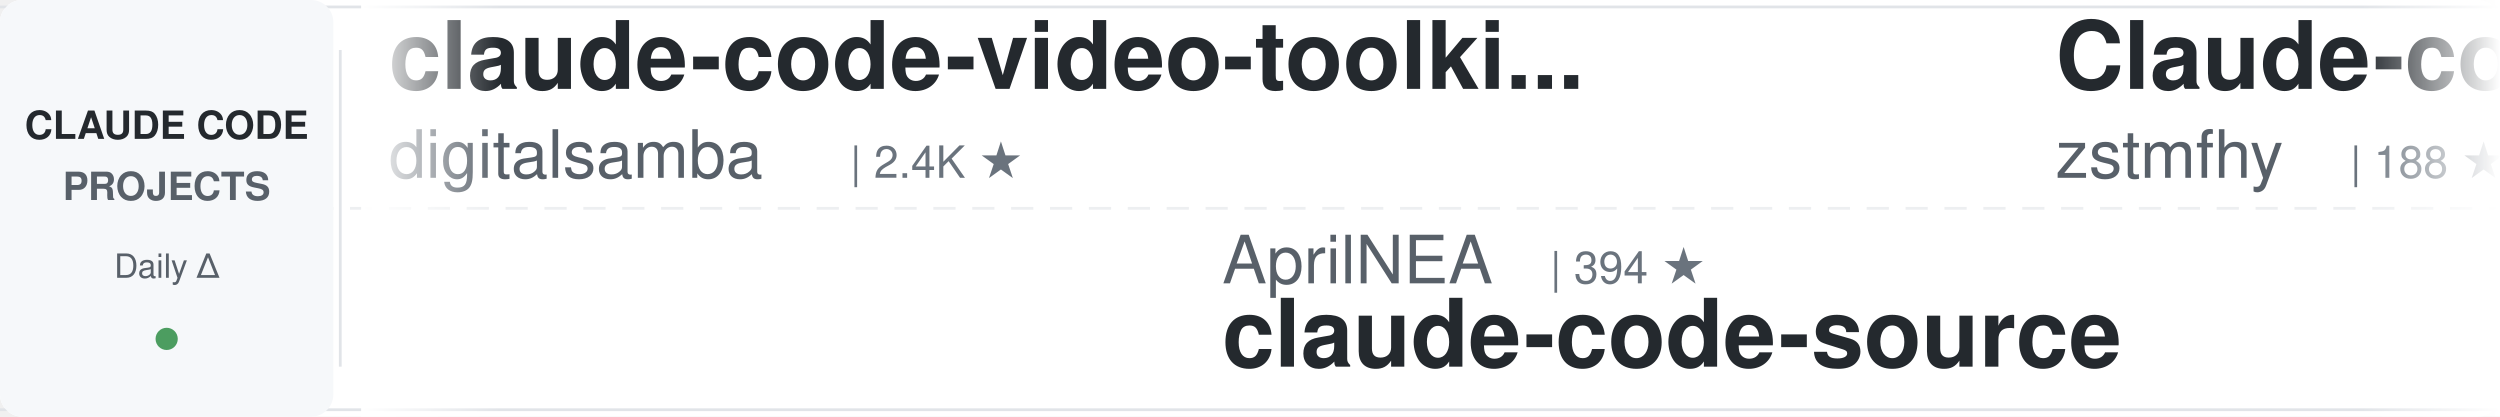
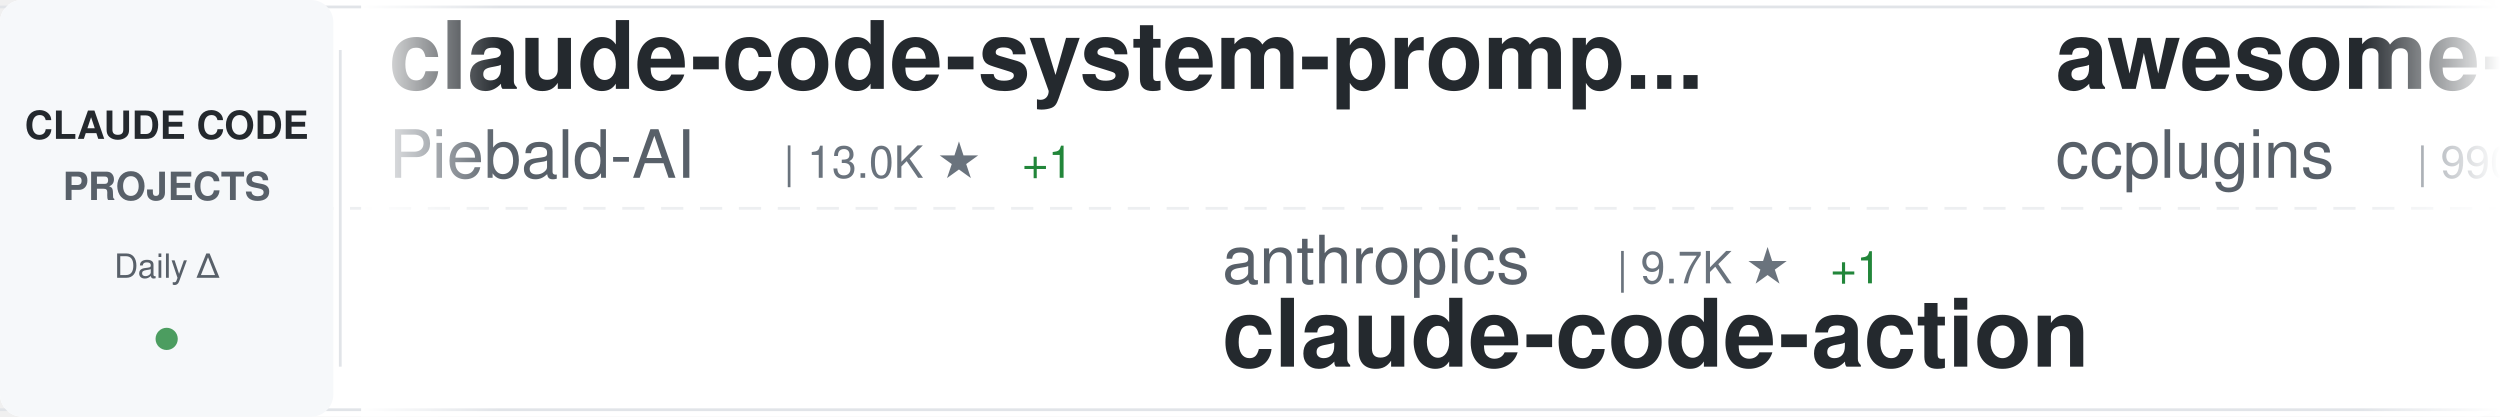
<svg xmlns="http://www.w3.org/2000/svg" width="900" height="150">
  <defs>
    <linearGradient id="awesomeLeftFade" x1="0%" y1="0%" x2="100%" y2="0%">
      <stop offset="0%" style="stop-color:#ffffff;stop-opacity:1" />
      <stop offset="100%" style="stop-color:#ffffff;stop-opacity:0" />
    </linearGradient>
    <linearGradient id="awesomeRightFade" x1="0%" y1="0%" x2="100%" y2="0%">
      <stop offset="0%" style="stop-color:#ffffff;stop-opacity:0" />
      <stop offset="100%" style="stop-color:#ffffff;stop-opacity:1" />
    </linearGradient>
  </defs>
  <rect width="900" height="150" fill="#ffffff" rx="8" />
  <rect x="0" y="2" width="900" height="1" fill="#e1e4e8" />
  <rect x="0" y="147" width="900" height="1" fill="#e1e4e8" />
  <line x1="0" y1="75" x2="900" y2="75" stroke="#e1e4e8" stroke-width="1" stroke-dasharray="8 6" opacity="0.6" />
  <rect x="0" y="0" width="120" height="150" fill="#f6f8fa" rx="8" />
  <text x="60" y="50" font-family="-apple-system, BlinkMacSystemFont, 'Segoe UI', Helvetica, Arial, sans-serif" font-size="14" font-weight="600" fill="#24292e" text-anchor="middle">CLAUDE CODE</text>
  <text x="60" y="72" font-family="-apple-system, BlinkMacSystemFont, 'Segoe UI', Helvetica, Arial, sans-serif" font-size="14" font-weight="600" fill="#586069" text-anchor="middle">PROJECTS</text>
  <text x="60" y="100" font-family="-apple-system, BlinkMacSystemFont, 'Segoe UI', Helvetica, Arial, sans-serif" font-size="12" font-weight="500" fill="#586069" text-anchor="middle">Daily Δ</text>
  <circle cx="60" cy="122" r="4" fill="#22863a" opacity="0.8" />
  <rect x="122" y="18" width="1" height="114" fill="#e1e4e8" />
  <clipPath id="awesomeTickerClip">
    <rect x="130" y="0" width="770" height="150" />
  </clipPath>
  <g clip-path="url(#awesomeTickerClip)">
    <g id="awesomeTickerItems">
      <animateTransform attributeName="transform" attributeType="XML" type="translate" from="0 0" to="-3000 0" dur="54s" repeatCount="indefinite" />
      <g transform="translate(0, 0)">
-         <text x="140" y="32" font-family="-apple-system, BlinkMacSystemFont, 'Segoe UI', Helvetica, Arial, sans-serif" font-size="34" font-weight="600" fill="#24292e">claude-code-video-toolki...</text>
-         <text x="140" y="64" font-family="-apple-system, BlinkMacSystemFont, 'Segoe UI', Helvetica, Arial, sans-serif" font-size="24" font-weight="400" fill="#586069">digitalsamba</text>
-         <text x="306" y="64" font-family="-apple-system, BlinkMacSystemFont, 'Segoe UI', Helvetica, Arial, sans-serif" font-size="16" font-weight="500" fill="#6a737d">| 2.4K ★</text>
+         <text x="140" y="32" font-family="-apple-system, BlinkMacSystemFont, 'Segoe UI', Helvetica, Arial, sans-serif" font-size="34" font-weight="600" fill="#24292e">claude-code-system-promp...</text>
+         <text x="140" y="64" font-family="-apple-system, BlinkMacSystemFont, 'Segoe UI', Helvetica, Arial, sans-serif" font-size="24" font-weight="400" fill="#586069">Piebald-AI</text>
+         <text x="282" y="64" font-family="-apple-system, BlinkMacSystemFont, 'Segoe UI', Helvetica, Arial, sans-serif" font-size="16" font-weight="500" fill="#6a737d">| 13.0K ★</text>
+         <text x="368" y="64" font-family="-apple-system, BlinkMacSystemFont, 'Segoe UI', Helvetica, Arial, sans-serif" font-size="16" font-weight="500" fill="#22863a"> +1</text>
      </g>
      <g transform="translate(300, 0)">
-         <text x="140" y="102" font-family="-apple-system, BlinkMacSystemFont, 'Segoe UI', Helvetica, Arial, sans-serif" font-size="24" font-weight="400" fill="#586069">AprilNEA</text>
-         <text x="258" y="102" font-family="-apple-system, BlinkMacSystemFont, 'Segoe UI', Helvetica, Arial, sans-serif" font-size="16" font-weight="500" fill="#6a737d">| 394 ★</text>
-         <text x="140" y="132" font-family="-apple-system, BlinkMacSystemFont, 'Segoe UI', Helvetica, Arial, sans-serif" font-size="34" font-weight="600" fill="#24292e">claude-code-source</text>
+         <text x="140" y="102" font-family="-apple-system, BlinkMacSystemFont, 'Segoe UI', Helvetica, Arial, sans-serif" font-size="24" font-weight="400" fill="#586069">anthropics</text>
+         <text x="282" y="102" font-family="-apple-system, BlinkMacSystemFont, 'Segoe UI', Helvetica, Arial, sans-serif" font-size="16" font-weight="500" fill="#6a737d">| 9.7K ★</text>
+         <text x="359" y="102" font-family="-apple-system, BlinkMacSystemFont, 'Segoe UI', Helvetica, Arial, sans-serif" font-size="16" font-weight="500" fill="#22863a"> +1</text>
+         <text x="140" y="132" font-family="-apple-system, BlinkMacSystemFont, 'Segoe UI', Helvetica, Arial, sans-serif" font-size="34" font-weight="600" fill="#24292e">claude-code-action</text>
      </g>
      <g transform="translate(600, 0)">
-         <text x="140" y="32" font-family="-apple-system, BlinkMacSystemFont, 'Segoe UI', Helvetica, Arial, sans-serif" font-size="34" font-weight="600" fill="#24292e">Claude-code</text>
-         <text x="140" y="64" font-family="-apple-system, BlinkMacSystemFont, 'Segoe UI', Helvetica, Arial, sans-serif" font-size="24" font-weight="400" fill="#586069">zstmfhy</text>
-         <text x="246" y="64" font-family="-apple-system, BlinkMacSystemFont, 'Segoe UI', Helvetica, Arial, sans-serif" font-size="16" font-weight="500" fill="#6a737d">| 188 ★</text>
+         <text x="140" y="32" font-family="-apple-system, BlinkMacSystemFont, 'Segoe UI', Helvetica, Arial, sans-serif" font-size="34" font-weight="600" fill="#24292e">awesome-claude-code-plug...</text>
+         <text x="140" y="64" font-family="-apple-system, BlinkMacSystemFont, 'Segoe UI', Helvetica, Arial, sans-serif" font-size="24" font-weight="400" fill="#586069">ccplugins</text>
+         <text x="270" y="64" font-family="-apple-system, BlinkMacSystemFont, 'Segoe UI', Helvetica, Arial, sans-serif" font-size="16" font-weight="500" fill="#6a737d">| 990 ★</text>
      </g>
      <g transform="translate(900, 0)">
-         <text x="140" y="102" font-family="-apple-system, BlinkMacSystemFont, 'Segoe UI', Helvetica, Arial, sans-serif" font-size="24" font-weight="400" fill="#586069">ccplugins</text>
-         <text x="270" y="102" font-family="-apple-system, BlinkMacSystemFont, 'Segoe UI', Helvetica, Arial, sans-serif" font-size="16" font-weight="500" fill="#6a737d">| 990 ★</text>
-         <text x="140" y="132" font-family="-apple-system, BlinkMacSystemFont, 'Segoe UI', Helvetica, Arial, sans-serif" font-size="34" font-weight="600" fill="#24292e">awesome-claude-code-plug...</text>
+         <text x="140" y="102" font-family="-apple-system, BlinkMacSystemFont, 'Segoe UI', Helvetica, Arial, sans-serif" font-size="24" font-weight="400" fill="#586069">fazxes</text>
+         <text x="234" y="102" font-family="-apple-system, BlinkMacSystemFont, 'Segoe UI', Helvetica, Arial, sans-serif" font-size="16" font-weight="500" fill="#6a737d">| 246 ★</text>
+         <text x="140" y="132" font-family="-apple-system, BlinkMacSystemFont, 'Segoe UI', Helvetica, Arial, sans-serif" font-size="34" font-weight="600" fill="#24292e">Claude-code</text>
      </g>
      <g transform="translate(1200, 0)">
-         <text x="140" y="32" font-family="-apple-system, BlinkMacSystemFont, 'Segoe UI', Helvetica, Arial, sans-serif" font-size="34" font-weight="600" fill="#24292e">claude-code-action</text>
-         <text x="140" y="64" font-family="-apple-system, BlinkMacSystemFont, 'Segoe UI', Helvetica, Arial, sans-serif" font-size="24" font-weight="400" fill="#586069">anthropics</text>
-         <text x="282" y="64" font-family="-apple-system, BlinkMacSystemFont, 'Segoe UI', Helvetica, Arial, sans-serif" font-size="16" font-weight="500" fill="#6a737d">| 9.7K ★</text>
+         <text x="140" y="32" font-family="-apple-system, BlinkMacSystemFont, 'Segoe UI', Helvetica, Arial, sans-serif" font-size="34" font-weight="600" fill="#24292e">ClaudeCode-Portable</text>
+         <text x="140" y="64" font-family="-apple-system, BlinkMacSystemFont, 'Segoe UI', Helvetica, Arial, sans-serif" font-size="24" font-weight="400" fill="#586069">techjarves</text>
+         <text x="282" y="64" font-family="-apple-system, BlinkMacSystemFont, 'Segoe UI', Helvetica, Arial, sans-serif" font-size="16" font-weight="500" fill="#6a737d">| 1.6K ★</text>
        <text x="359" y="64" font-family="-apple-system, BlinkMacSystemFont, 'Segoe UI', Helvetica, Arial, sans-serif" font-size="16" font-weight="500" fill="#22863a"> +1</text>
      </g>
      <g transform="translate(1500, 0)">
-         <text x="140" y="102" font-family="-apple-system, BlinkMacSystemFont, 'Segoe UI', Helvetica, Arial, sans-serif" font-size="24" font-weight="400" fill="#586069">ding113</text>
-         <text x="246" y="102" font-family="-apple-system, BlinkMacSystemFont, 'Segoe UI', Helvetica, Arial, sans-serif" font-size="16" font-weight="500" fill="#6a737d">| 3.4K ★</text>
-         <text x="140" y="132" font-family="-apple-system, BlinkMacSystemFont, 'Segoe UI', Helvetica, Arial, sans-serif" font-size="34" font-weight="600" fill="#24292e">claude-code-hub</text>
+         <text x="140" y="102" font-family="-apple-system, BlinkMacSystemFont, 'Segoe UI', Helvetica, Arial, sans-serif" font-size="24" font-weight="400" fill="#586069">davila7</text>
+         <text x="246" y="102" font-family="-apple-system, BlinkMacSystemFont, 'Segoe UI', Helvetica, Arial, sans-serif" font-size="16" font-weight="500" fill="#6a737d">| 33.0K ★</text>
+         <text x="332" y="102" font-family="-apple-system, BlinkMacSystemFont, 'Segoe UI', Helvetica, Arial, sans-serif" font-size="16" font-weight="500" fill="#22863a"> +3</text>
+         <text x="140" y="132" font-family="-apple-system, BlinkMacSystemFont, 'Segoe UI', Helvetica, Arial, sans-serif" font-size="34" font-weight="600" fill="#24292e">claude-code-templates</text>
      </g>
      <g transform="translate(1800, 0)">
-         <text x="140" y="32" font-family="-apple-system, BlinkMacSystemFont, 'Segoe UI', Helvetica, Arial, sans-serif" font-size="34" font-weight="600" fill="#24292e">claude-code-telegram</text>
-         <text x="140" y="64" font-family="-apple-system, BlinkMacSystemFont, 'Segoe UI', Helvetica, Arial, sans-serif" font-size="24" font-weight="400" fill="#586069">overwirehq</text>
-         <text x="282" y="64" font-family="-apple-system, BlinkMacSystemFont, 'Segoe UI', Helvetica, Arial, sans-serif" font-size="16" font-weight="500" fill="#6a737d">| 2.8K ★</text>
+         <text x="140" y="32" font-family="-apple-system, BlinkMacSystemFont, 'Segoe UI', Helvetica, Arial, sans-serif" font-size="34" font-weight="600" fill="#24292e">how-claude-code-works</text>
+         <text x="140" y="64" font-family="-apple-system, BlinkMacSystemFont, 'Segoe UI', Helvetica, Arial, sans-serif" font-size="24" font-weight="400" fill="#586069">Windy3f3f3f3f</text>
+         <text x="318" y="64" font-family="-apple-system, BlinkMacSystemFont, 'Segoe UI', Helvetica, Arial, sans-serif" font-size="16" font-weight="500" fill="#6a737d">| 3.8K ★</text>
      </g>
      <g transform="translate(2100, 0)">
-         <text x="140" y="102" font-family="-apple-system, BlinkMacSystemFont, 'Segoe UI', Helvetica, Arial, sans-serif" font-size="24" font-weight="400" fill="#586069">shareAI-lab</text>
-         <text x="294" y="102" font-family="-apple-system, BlinkMacSystemFont, 'Segoe UI', Helvetica, Arial, sans-serif" font-size="16" font-weight="500" fill="#6a737d">| 79.5K ★</text>
-         <text x="380" y="102" font-family="-apple-system, BlinkMacSystemFont, 'Segoe UI', Helvetica, Arial, sans-serif" font-size="16" font-weight="500" fill="#22863a"> +13</text>
-         <text x="140" y="132" font-family="-apple-system, BlinkMacSystemFont, 'Segoe UI', Helvetica, Arial, sans-serif" font-size="34" font-weight="600" fill="#24292e">learn-claude-code</text>
+         <text x="140" y="102" font-family="-apple-system, BlinkMacSystemFont, 'Segoe UI', Helvetica, Arial, sans-serif" font-size="24" font-weight="400" fill="#586069">hangsman</text>
+         <text x="258" y="102" font-family="-apple-system, BlinkMacSystemFont, 'Segoe UI', Helvetica, Arial, sans-serif" font-size="16" font-weight="500" fill="#6a737d">| 799 ★</text>
+         <text x="140" y="132" font-family="-apple-system, BlinkMacSystemFont, 'Segoe UI', Helvetica, Arial, sans-serif" font-size="34" font-weight="600" fill="#24292e">claude-code-source</text>
      </g>
      <g transform="translate(2400, 0)">
-         <text x="140" y="32" font-family="-apple-system, BlinkMacSystemFont, 'Segoe UI', Helvetica, Arial, sans-serif" font-size="34" font-weight="600" fill="#24292e">claude-code-security-rev...</text>
-         <text x="140" y="64" font-family="-apple-system, BlinkMacSystemFont, 'Segoe UI', Helvetica, Arial, sans-serif" font-size="24" font-weight="400" fill="#586069">anthropics</text>
-         <text x="282" y="64" font-family="-apple-system, BlinkMacSystemFont, 'Segoe UI', Helvetica, Arial, sans-serif" font-size="16" font-weight="500" fill="#6a737d">| 6.6K ★</text>
-         <text x="359" y="64" font-family="-apple-system, BlinkMacSystemFont, 'Segoe UI', Helvetica, Arial, sans-serif" font-size="16" font-weight="500" fill="#22863a"> +3</text>
+         <text x="140" y="32" font-family="-apple-system, BlinkMacSystemFont, 'Segoe UI', Helvetica, Arial, sans-serif" font-size="34" font-weight="600" fill="#24292e">claude-code-rust</text>
+         <text x="140" y="64" font-family="-apple-system, BlinkMacSystemFont, 'Segoe UI', Helvetica, Arial, sans-serif" font-size="24" font-weight="400" fill="#586069">lorryjovens-hub</text>
+         <text x="342" y="64" font-family="-apple-system, BlinkMacSystemFont, 'Segoe UI', Helvetica, Arial, sans-serif" font-size="16" font-weight="500" fill="#6a737d">| 1.7K ★</text>
      </g>
      <g transform="translate(2700, 0)">
-         <text x="140" y="102" font-family="-apple-system, BlinkMacSystemFont, 'Segoe UI', Helvetica, Arial, sans-serif" font-size="24" font-weight="400" fill="#586069">sugyan</text>
-         <text x="234" y="102" font-family="-apple-system, BlinkMacSystemFont, 'Segoe UI', Helvetica, Arial, sans-serif" font-size="16" font-weight="500" fill="#6a737d">| 1.1K ★</text>
-         <text x="140" y="132" font-family="-apple-system, BlinkMacSystemFont, 'Segoe UI', Helvetica, Arial, sans-serif" font-size="34" font-weight="600" fill="#24292e">claude-code-webui</text>
+         <text x="140" y="102" font-family="-apple-system, BlinkMacSystemFont, 'Segoe UI', Helvetica, Arial, sans-serif" font-size="24" font-weight="400" fill="#586069">WorldFlowAI</text>
+         <text x="294" y="102" font-family="-apple-system, BlinkMacSystemFont, 'Segoe UI', Helvetica, Arial, sans-serif" font-size="16" font-weight="500" fill="#6a737d">| 5.6K ★</text>
+         <text x="371" y="102" font-family="-apple-system, BlinkMacSystemFont, 'Segoe UI', Helvetica, Arial, sans-serif" font-size="16" font-weight="500" fill="#22863a"> +5</text>
+         <text x="140" y="132" font-family="-apple-system, BlinkMacSystemFont, 'Segoe UI', Helvetica, Arial, sans-serif" font-size="34" font-weight="600" fill="#24292e">everything-claude-code</text>
      </g>
      <g transform="translate(3000, 0)">
-         <text x="140" y="32" font-family="-apple-system, BlinkMacSystemFont, 'Segoe UI', Helvetica, Arial, sans-serif" font-size="34" font-weight="600" fill="#24292e">claude-code-video-toolki...</text>
-         <text x="140" y="64" font-family="-apple-system, BlinkMacSystemFont, 'Segoe UI', Helvetica, Arial, sans-serif" font-size="24" font-weight="400" fill="#586069">digitalsamba</text>
-         <text x="306" y="64" font-family="-apple-system, BlinkMacSystemFont, 'Segoe UI', Helvetica, Arial, sans-serif" font-size="16" font-weight="500" fill="#6a737d">| 2.4K ★</text>
+         <text x="140" y="32" font-family="-apple-system, BlinkMacSystemFont, 'Segoe UI', Helvetica, Arial, sans-serif" font-size="34" font-weight="600" fill="#24292e">claude-code-system-promp...</text>
+         <text x="140" y="64" font-family="-apple-system, BlinkMacSystemFont, 'Segoe UI', Helvetica, Arial, sans-serif" font-size="24" font-weight="400" fill="#586069">Piebald-AI</text>
+         <text x="282" y="64" font-family="-apple-system, BlinkMacSystemFont, 'Segoe UI', Helvetica, Arial, sans-serif" font-size="16" font-weight="500" fill="#6a737d">| 13.0K ★</text>
+         <text x="368" y="64" font-family="-apple-system, BlinkMacSystemFont, 'Segoe UI', Helvetica, Arial, sans-serif" font-size="16" font-weight="500" fill="#22863a"> +1</text>
      </g>
      <g transform="translate(3300, 0)">
-         <text x="140" y="102" font-family="-apple-system, BlinkMacSystemFont, 'Segoe UI', Helvetica, Arial, sans-serif" font-size="24" font-weight="400" fill="#586069">AprilNEA</text>
-         <text x="258" y="102" font-family="-apple-system, BlinkMacSystemFont, 'Segoe UI', Helvetica, Arial, sans-serif" font-size="16" font-weight="500" fill="#6a737d">| 394 ★</text>
-         <text x="140" y="132" font-family="-apple-system, BlinkMacSystemFont, 'Segoe UI', Helvetica, Arial, sans-serif" font-size="34" font-weight="600" fill="#24292e">claude-code-source</text>
+         <text x="140" y="102" font-family="-apple-system, BlinkMacSystemFont, 'Segoe UI', Helvetica, Arial, sans-serif" font-size="24" font-weight="400" fill="#586069">anthropics</text>
+         <text x="282" y="102" font-family="-apple-system, BlinkMacSystemFont, 'Segoe UI', Helvetica, Arial, sans-serif" font-size="16" font-weight="500" fill="#6a737d">| 9.7K ★</text>
+         <text x="359" y="102" font-family="-apple-system, BlinkMacSystemFont, 'Segoe UI', Helvetica, Arial, sans-serif" font-size="16" font-weight="500" fill="#22863a"> +1</text>
+         <text x="140" y="132" font-family="-apple-system, BlinkMacSystemFont, 'Segoe UI', Helvetica, Arial, sans-serif" font-size="34" font-weight="600" fill="#24292e">claude-code-action</text>
      </g>
      <g transform="translate(3600, 0)">
-         <text x="140" y="32" font-family="-apple-system, BlinkMacSystemFont, 'Segoe UI', Helvetica, Arial, sans-serif" font-size="34" font-weight="600" fill="#24292e">Claude-code</text>
-         <text x="140" y="64" font-family="-apple-system, BlinkMacSystemFont, 'Segoe UI', Helvetica, Arial, sans-serif" font-size="24" font-weight="400" fill="#586069">zstmfhy</text>
-         <text x="246" y="64" font-family="-apple-system, BlinkMacSystemFont, 'Segoe UI', Helvetica, Arial, sans-serif" font-size="16" font-weight="500" fill="#6a737d">| 188 ★</text>
+         <text x="140" y="32" font-family="-apple-system, BlinkMacSystemFont, 'Segoe UI', Helvetica, Arial, sans-serif" font-size="34" font-weight="600" fill="#24292e">awesome-claude-code-plug...</text>
+         <text x="140" y="64" font-family="-apple-system, BlinkMacSystemFont, 'Segoe UI', Helvetica, Arial, sans-serif" font-size="24" font-weight="400" fill="#586069">ccplugins</text>
+         <text x="270" y="64" font-family="-apple-system, BlinkMacSystemFont, 'Segoe UI', Helvetica, Arial, sans-serif" font-size="16" font-weight="500" fill="#6a737d">| 990 ★</text>
      </g>
      <g transform="translate(3900, 0)">
-         <text x="140" y="102" font-family="-apple-system, BlinkMacSystemFont, 'Segoe UI', Helvetica, Arial, sans-serif" font-size="24" font-weight="400" fill="#586069">ccplugins</text>
-         <text x="270" y="102" font-family="-apple-system, BlinkMacSystemFont, 'Segoe UI', Helvetica, Arial, sans-serif" font-size="16" font-weight="500" fill="#6a737d">| 990 ★</text>
-         <text x="140" y="132" font-family="-apple-system, BlinkMacSystemFont, 'Segoe UI', Helvetica, Arial, sans-serif" font-size="34" font-weight="600" fill="#24292e">awesome-claude-code-plug...</text>
+         <text x="140" y="102" font-family="-apple-system, BlinkMacSystemFont, 'Segoe UI', Helvetica, Arial, sans-serif" font-size="24" font-weight="400" fill="#586069">fazxes</text>
+         <text x="234" y="102" font-family="-apple-system, BlinkMacSystemFont, 'Segoe UI', Helvetica, Arial, sans-serif" font-size="16" font-weight="500" fill="#6a737d">| 246 ★</text>
+         <text x="140" y="132" font-family="-apple-system, BlinkMacSystemFont, 'Segoe UI', Helvetica, Arial, sans-serif" font-size="34" font-weight="600" fill="#24292e">Claude-code</text>
      </g>
    </g>
  </g>
  <rect x="130" y="0" width="50" height="150" fill="url(#awesomeLeftFade)" />
  <rect x="850" y="0" width="50" height="150" fill="url(#awesomeRightFade)" />
</svg>
